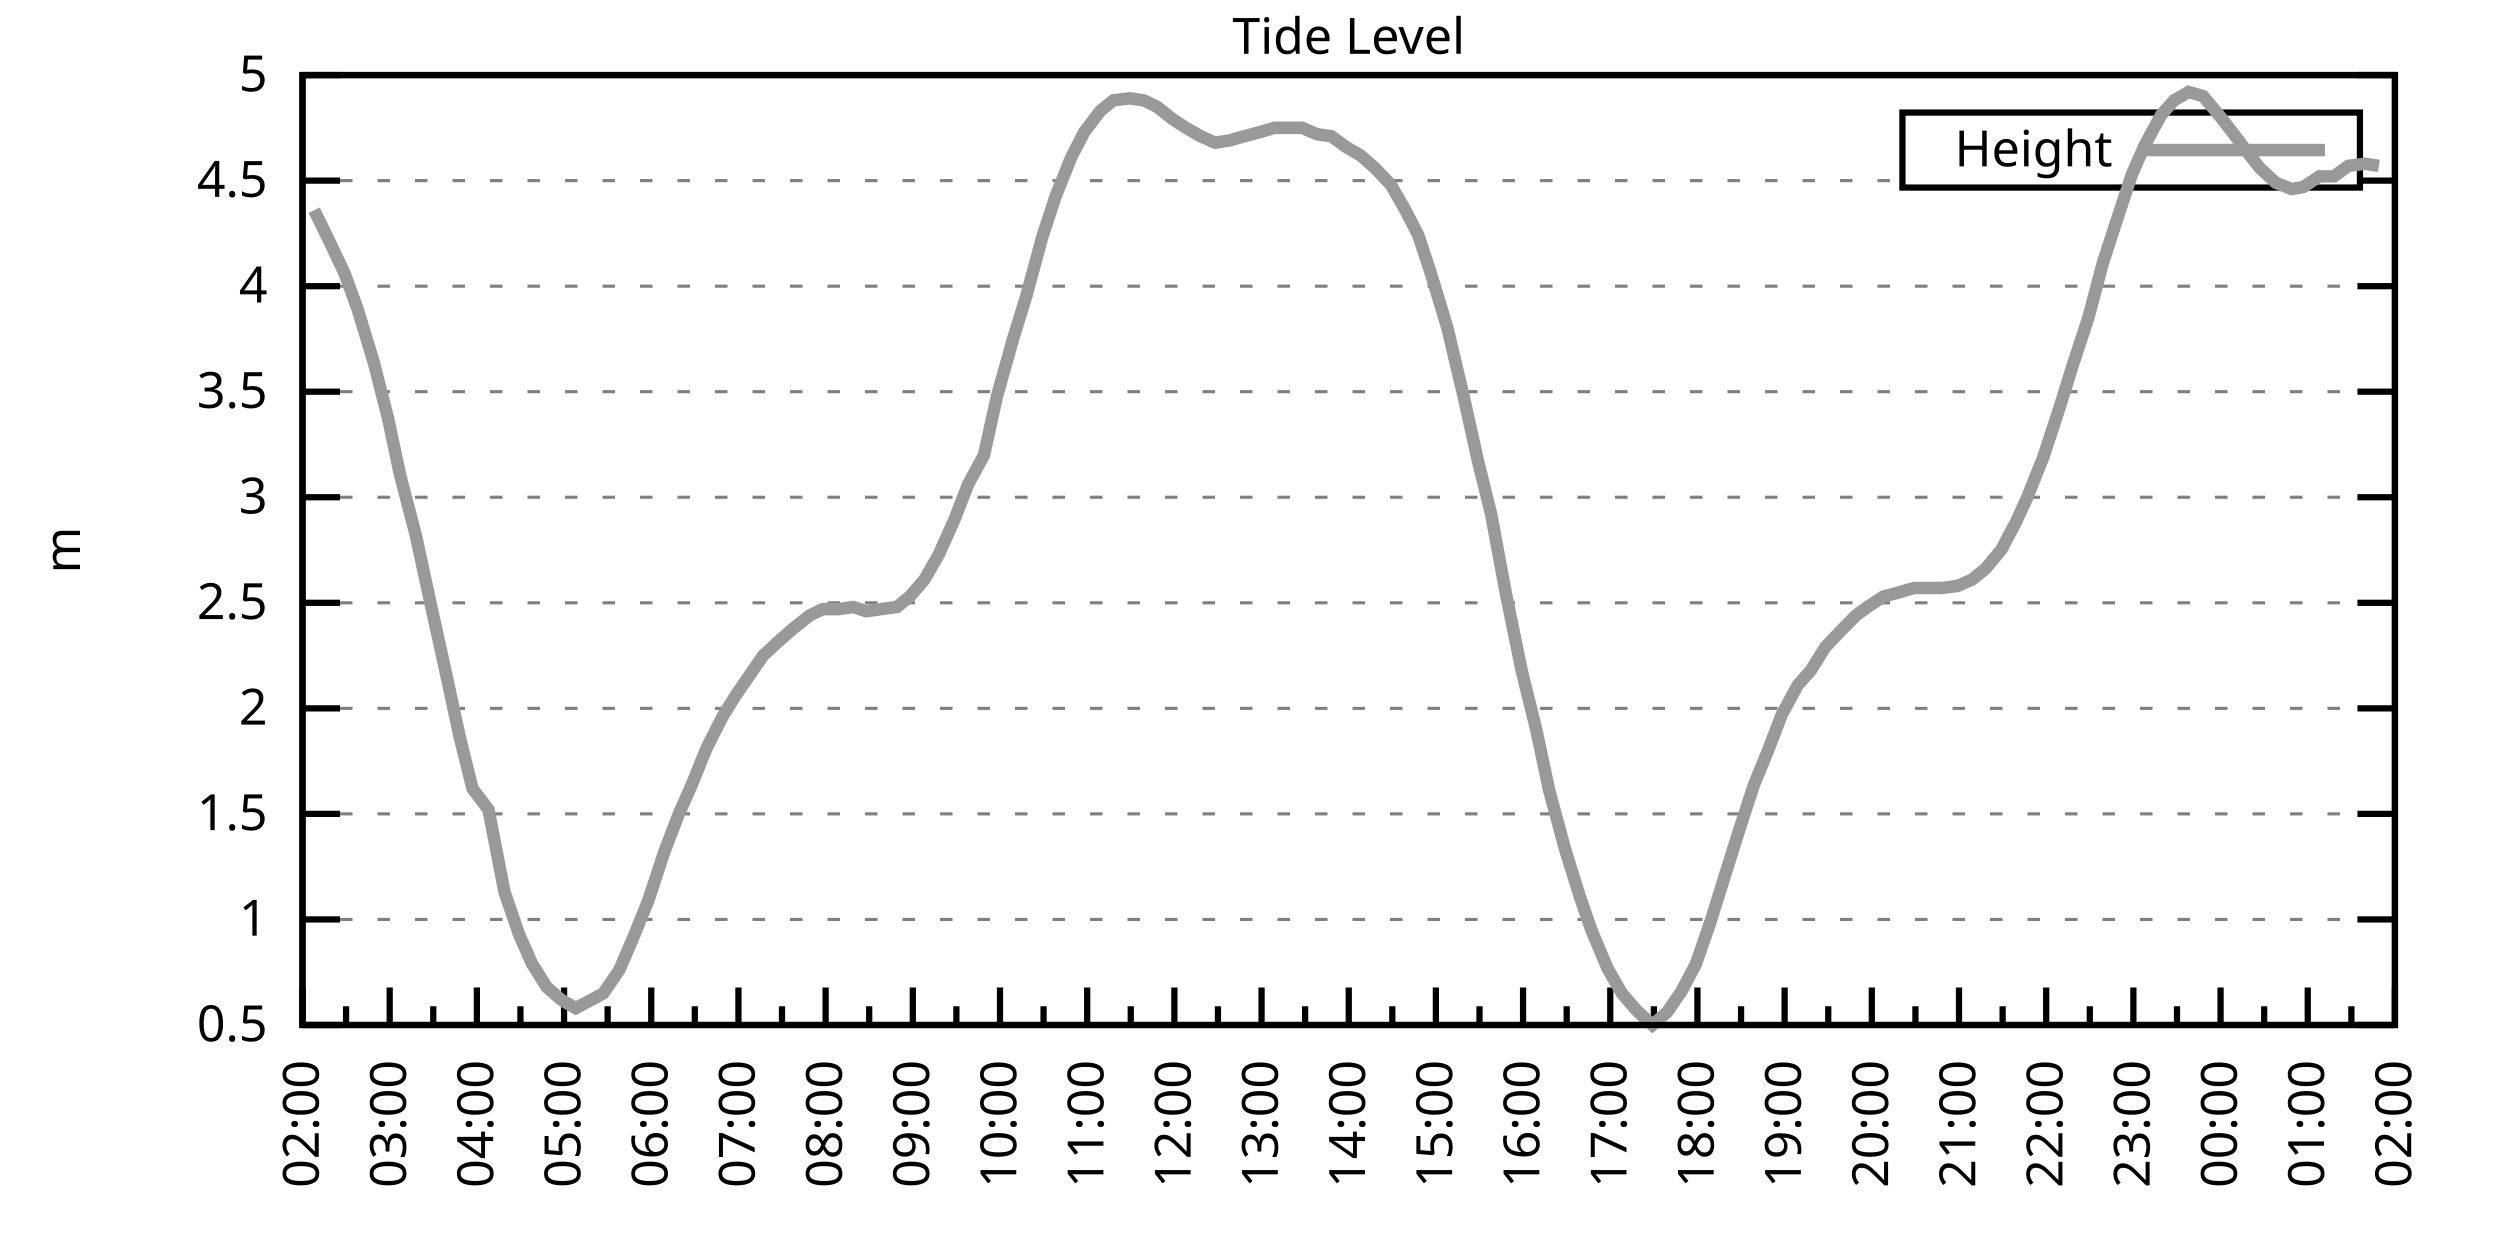
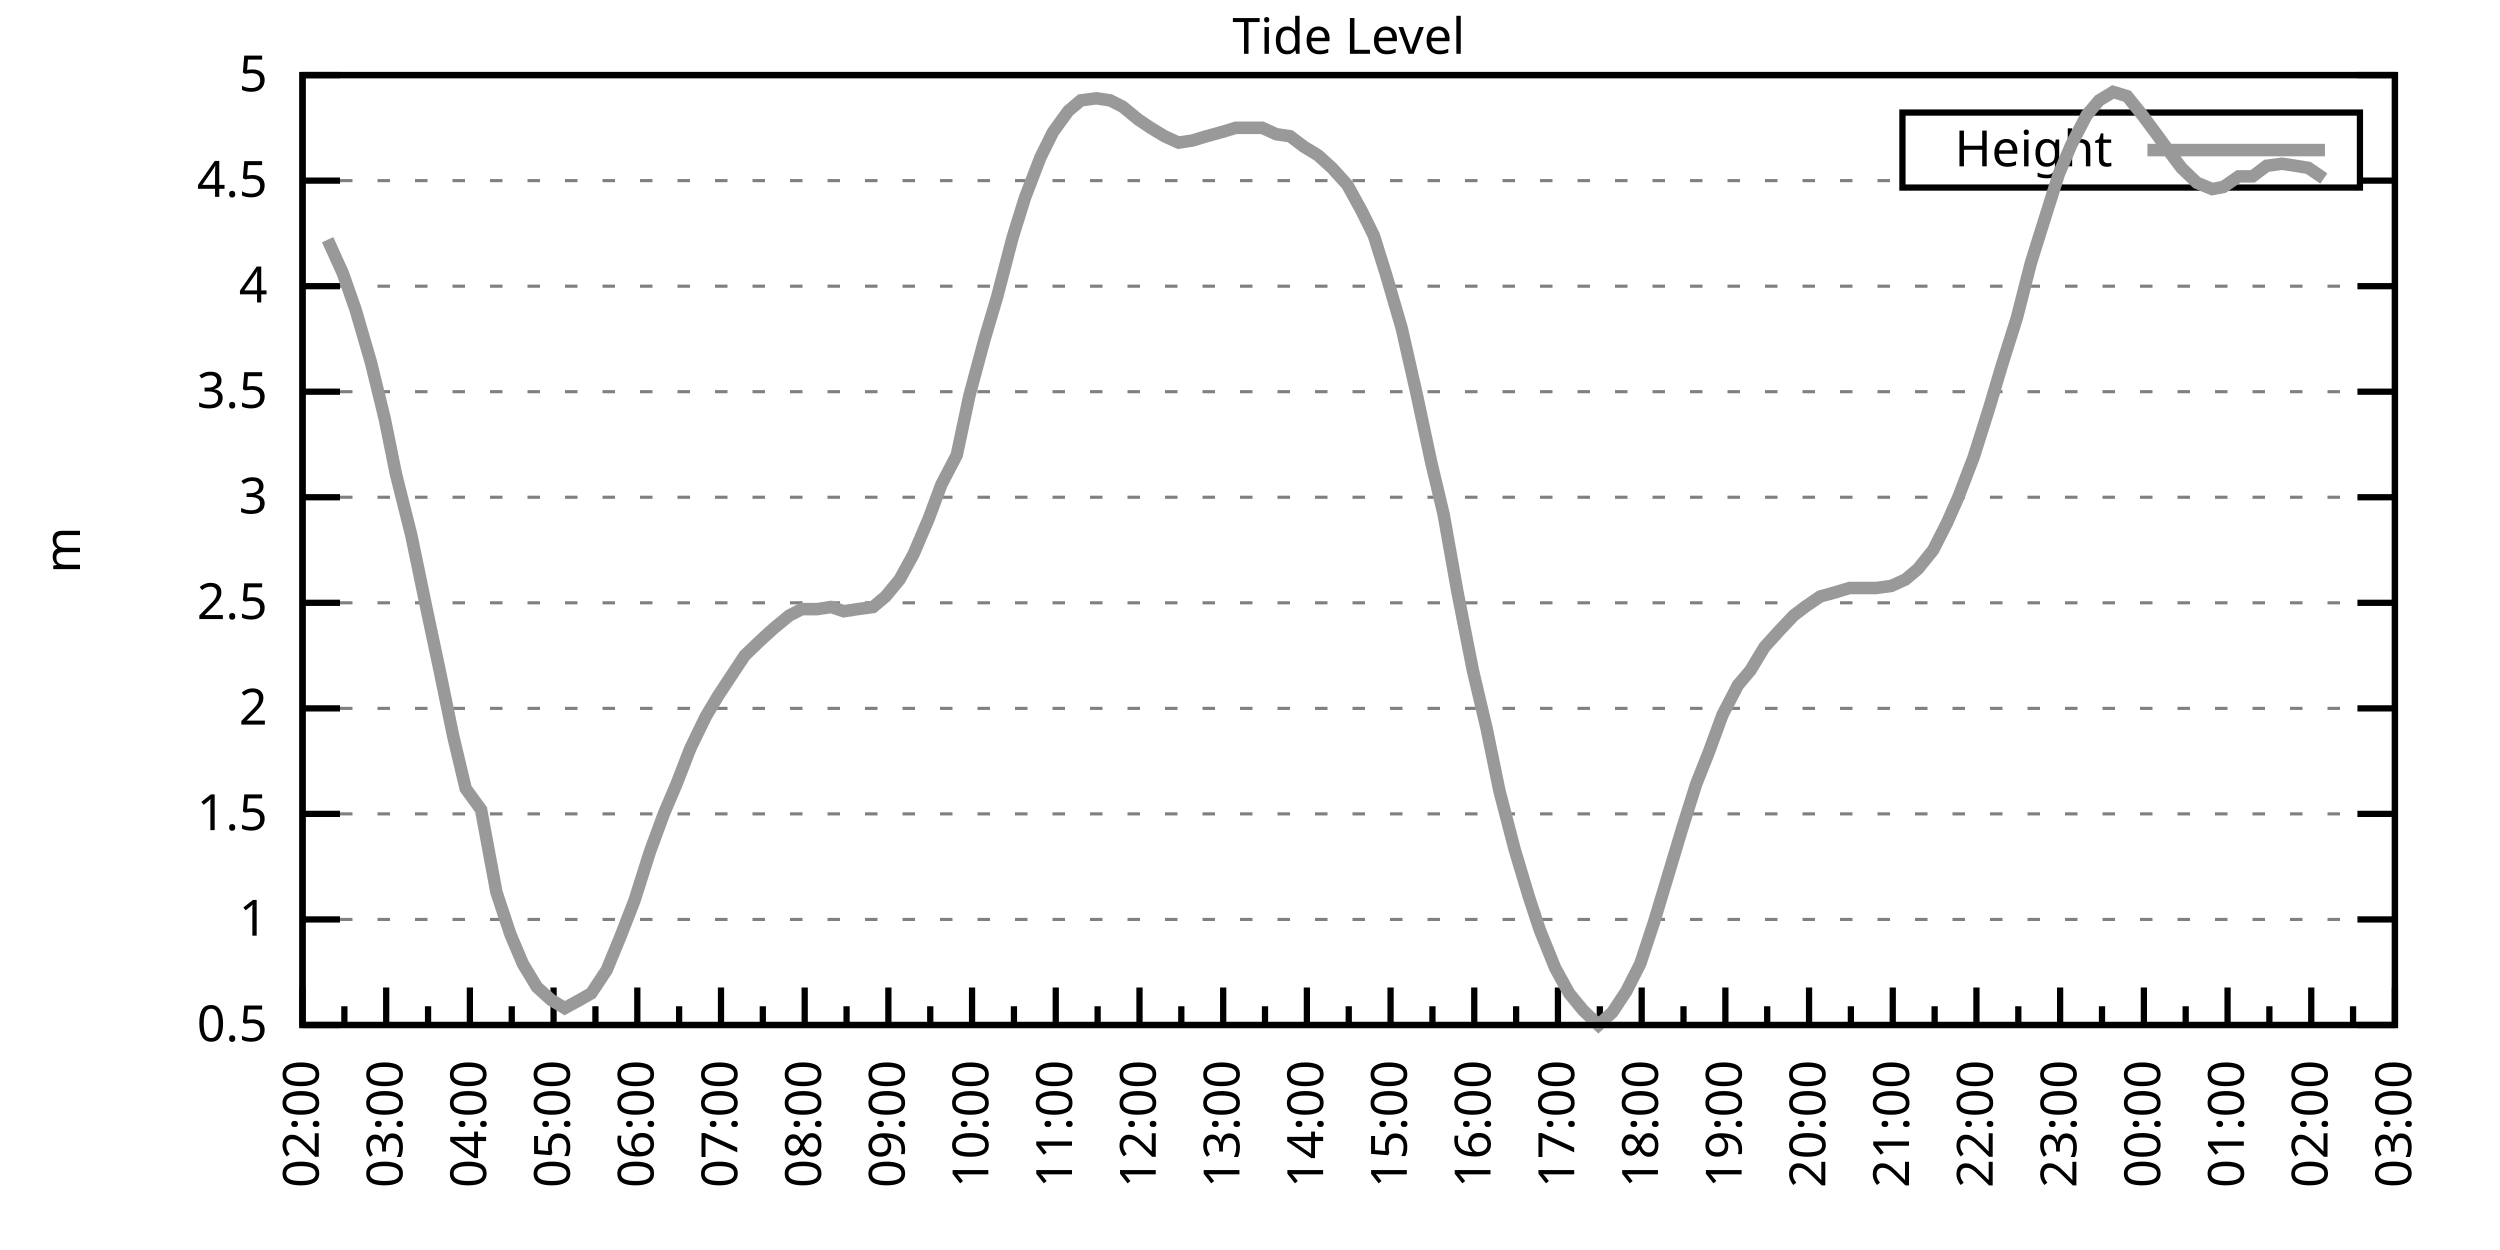
<svg xmlns="http://www.w3.org/2000/svg" xmlns:xlink="http://www.w3.org/1999/xlink" width="400" height="200" viewBox="0 0 400 200">
  <g id="gnuplot_canvas">
    <rect x="0" y="0" width="400" height="200" fill="none" />
    <defs>
      <circle id="gpDot" r="0.5" stroke-width="0.5" stroke="currentColor" />
      <path id="gpPt0" stroke-width="0.333" stroke="currentColor" d="M-1,0 h2 M0,-1 v2" />
      <path id="gpPt1" stroke-width="0.333" stroke="currentColor" d="M-1,-1 L1,1 M1,-1 L-1,1" />
      <path id="gpPt2" stroke-width="0.333" stroke="currentColor" d="M-1,0 L1,0 M0,-1 L0,1 M-1,-1 L1,1 M-1,1 L1,-1" />
      <rect id="gpPt3" stroke-width="0.333" stroke="currentColor" x="-1" y="-1" width="2" height="2" />
      <rect id="gpPt4" stroke-width="0.333" stroke="currentColor" fill="currentColor" x="-1" y="-1" width="2" height="2" />
      <circle id="gpPt5" stroke-width="0.333" stroke="currentColor" cx="0" cy="0" r="1" />
      <use xlink:href="#gpPt5" id="gpPt6" fill="currentColor" stroke="none" />
      <path id="gpPt7" stroke-width="0.333" stroke="currentColor" d="M0,-1.33 L-1.33,0.67 L1.33,0.67 z" />
      <use xlink:href="#gpPt7" id="gpPt8" fill="currentColor" stroke="none" />
      <use xlink:href="#gpPt7" id="gpPt9" stroke="currentColor" transform="rotate(180)" />
      <use xlink:href="#gpPt9" id="gpPt10" fill="currentColor" stroke="none" />
      <use xlink:href="#gpPt3" id="gpPt11" stroke="currentColor" transform="rotate(45)" />
      <use xlink:href="#gpPt11" id="gpPt12" fill="currentColor" stroke="none" />
      <path id="gpPt13" stroke-width="0.333" stroke="currentColor" d="M0,1.330 L1.265,0.411 L0.782,-1.067 L-0.782,-1.076 L-1.265,0.411 z" />
      <use xlink:href="#gpPt13" id="gpPt14" fill="currentColor" stroke="none" />
      <filter id="textbox" filterUnits="objectBoundingBox" x="0" y="0" height="1" width="1">
        <feFlood flood-color="white" flood-opacity="1" result="bgnd" />
        <feComposite in="SourceGraphic" in2="bgnd" operator="atop" />
      </filter>
      <filter id="greybox" filterUnits="objectBoundingBox" x="0" y="0" height="1" width="1">
        <feFlood flood-color="lightgrey" flood-opacity="1" result="grey" />
        <feComposite in="SourceGraphic" in2="grey" operator="atop" />
      </filter>
    </defs>
    <g fill="none" color="white" stroke="currentColor" stroke-width="1.00" stroke-linecap="butt" stroke-linejoin="miter">
</g>
    <g fill="none" color="black" stroke="currentColor" stroke-width="1.00" stroke-linecap="butt" stroke-linejoin="miter">
      <g stroke="none" shape-rendering="crispEdges">
        <polygon fill="rgb(255, 255, 255)" points="48.40,164.00 383.18,164.00 383.18,12.02 48.40,12.02 " />
      </g>
    </g>
    <g fill="none" color="black" stroke="currentColor" stroke-width="1.00" stroke-linecap="butt" stroke-linejoin="miter">
</g>
    <g fill="none" color="black" stroke="black" stroke-width="0.50" stroke-linecap="butt" stroke-linejoin="miter">
</g>
    <g fill="none" color="gray" stroke="currentColor" stroke-width="0.50" stroke-linecap="butt" stroke-linejoin="miter">
      <path stroke="gray" stroke-dasharray="2,4" class="gridline" d="M48.40,164.00 L383.19,164.00  " />
    </g>
    <g fill="none" color="gray" stroke="gray" stroke-width="1.00" stroke-linecap="butt" stroke-linejoin="miter">
</g>
    <g fill="none" color="black" stroke="currentColor" stroke-width="1.00" stroke-linecap="butt" stroke-linejoin="miter">
      <path stroke="black" d="M48.40,164.00 L54.40,164.00 M383.19,164.00 L377.19,164.00  " />
      <g transform="translate(42.80,166.60)" stroke="none" fill="black" font-family="Sans" font-size="8.00" text-anchor="end">
        <text>
          <tspan font-family="Sans"> 0.5</tspan>
        </text>
      </g>
    </g>
    <g fill="none" color="black" stroke="currentColor" stroke-width="1.00" stroke-linecap="butt" stroke-linejoin="miter">
</g>
    <g fill="none" color="black" stroke="black" stroke-width="0.50" stroke-linecap="butt" stroke-linejoin="miter">
</g>
    <g fill="none" color="gray" stroke="currentColor" stroke-width="0.50" stroke-linecap="butt" stroke-linejoin="miter">
      <path stroke="gray" stroke-dasharray="2,4" class="gridline" d="M48.40,147.11 L383.19,147.11  " />
    </g>
    <g fill="none" color="gray" stroke="gray" stroke-width="1.00" stroke-linecap="butt" stroke-linejoin="miter">
</g>
    <g fill="none" color="black" stroke="currentColor" stroke-width="1.00" stroke-linecap="butt" stroke-linejoin="miter">
      <path stroke="black" d="M48.40,147.11 L54.40,147.11 M383.19,147.11 L377.19,147.11  " />
      <g transform="translate(42.80,149.71)" stroke="none" fill="black" font-family="Sans" font-size="8.00" text-anchor="end">
        <text>
          <tspan font-family="Sans"> 1</tspan>
        </text>
      </g>
    </g>
    <g fill="none" color="black" stroke="currentColor" stroke-width="1.00" stroke-linecap="butt" stroke-linejoin="miter">
</g>
    <g fill="none" color="black" stroke="black" stroke-width="0.50" stroke-linecap="butt" stroke-linejoin="miter">
</g>
    <g fill="none" color="gray" stroke="currentColor" stroke-width="0.50" stroke-linecap="butt" stroke-linejoin="miter">
      <path stroke="gray" stroke-dasharray="2,4" class="gridline" d="M48.40,130.22 L383.19,130.22  " />
    </g>
    <g fill="none" color="gray" stroke="gray" stroke-width="1.00" stroke-linecap="butt" stroke-linejoin="miter">
</g>
    <g fill="none" color="black" stroke="currentColor" stroke-width="1.00" stroke-linecap="butt" stroke-linejoin="miter">
      <path stroke="black" d="M48.40,130.22 L54.40,130.22 M383.19,130.22 L377.19,130.22  " />
      <g transform="translate(42.80,132.82)" stroke="none" fill="black" font-family="Sans" font-size="8.00" text-anchor="end">
        <text>
          <tspan font-family="Sans"> 1.5</tspan>
        </text>
      </g>
    </g>
    <g fill="none" color="black" stroke="currentColor" stroke-width="1.00" stroke-linecap="butt" stroke-linejoin="miter">
</g>
    <g fill="none" color="black" stroke="black" stroke-width="0.50" stroke-linecap="butt" stroke-linejoin="miter">
</g>
    <g fill="none" color="gray" stroke="currentColor" stroke-width="0.50" stroke-linecap="butt" stroke-linejoin="miter">
      <path stroke="gray" stroke-dasharray="2,4" class="gridline" d="M48.40,113.34 L383.19,113.34  " />
    </g>
    <g fill="none" color="gray" stroke="gray" stroke-width="1.00" stroke-linecap="butt" stroke-linejoin="miter">
</g>
    <g fill="none" color="black" stroke="currentColor" stroke-width="1.00" stroke-linecap="butt" stroke-linejoin="miter">
      <path stroke="black" d="M48.40,113.34 L54.40,113.34 M383.19,113.34 L377.19,113.34  " />
      <g transform="translate(42.80,115.94)" stroke="none" fill="black" font-family="Sans" font-size="8.00" text-anchor="end">
        <text>
          <tspan font-family="Sans"> 2</tspan>
        </text>
      </g>
    </g>
    <g fill="none" color="black" stroke="currentColor" stroke-width="1.00" stroke-linecap="butt" stroke-linejoin="miter">
</g>
    <g fill="none" color="black" stroke="black" stroke-width="0.50" stroke-linecap="butt" stroke-linejoin="miter">
</g>
    <g fill="none" color="gray" stroke="currentColor" stroke-width="0.50" stroke-linecap="butt" stroke-linejoin="miter">
      <path stroke="gray" stroke-dasharray="2,4" class="gridline" d="M48.40,96.45 L383.19,96.45  " />
    </g>
    <g fill="none" color="gray" stroke="gray" stroke-width="1.00" stroke-linecap="butt" stroke-linejoin="miter">
</g>
    <g fill="none" color="black" stroke="currentColor" stroke-width="1.00" stroke-linecap="butt" stroke-linejoin="miter">
      <path stroke="black" d="M48.40,96.45 L54.40,96.45 M383.19,96.45 L377.19,96.45  " />
      <g transform="translate(42.80,99.05)" stroke="none" fill="black" font-family="Sans" font-size="8.00" text-anchor="end">
        <text>
          <tspan font-family="Sans"> 2.5</tspan>
        </text>
      </g>
    </g>
    <g fill="none" color="black" stroke="currentColor" stroke-width="1.00" stroke-linecap="butt" stroke-linejoin="miter">
</g>
    <g fill="none" color="black" stroke="black" stroke-width="0.50" stroke-linecap="butt" stroke-linejoin="miter">
</g>
    <g fill="none" color="gray" stroke="currentColor" stroke-width="0.50" stroke-linecap="butt" stroke-linejoin="miter">
      <path stroke="gray" stroke-dasharray="2,4" class="gridline" d="M48.40,79.56 L383.19,79.56  " />
    </g>
    <g fill="none" color="gray" stroke="gray" stroke-width="1.00" stroke-linecap="butt" stroke-linejoin="miter">
</g>
    <g fill="none" color="black" stroke="currentColor" stroke-width="1.00" stroke-linecap="butt" stroke-linejoin="miter">
      <path stroke="black" d="M48.40,79.56 L54.40,79.56 M383.19,79.56 L377.19,79.56  " />
      <g transform="translate(42.80,82.16)" stroke="none" fill="black" font-family="Sans" font-size="8.00" text-anchor="end">
        <text>
          <tspan font-family="Sans"> 3</tspan>
        </text>
      </g>
    </g>
    <g fill="none" color="black" stroke="currentColor" stroke-width="1.00" stroke-linecap="butt" stroke-linejoin="miter">
</g>
    <g fill="none" color="black" stroke="black" stroke-width="0.50" stroke-linecap="butt" stroke-linejoin="miter">
</g>
    <g fill="none" color="gray" stroke="currentColor" stroke-width="0.50" stroke-linecap="butt" stroke-linejoin="miter">
      <path stroke="gray" stroke-dasharray="2,4" class="gridline" d="M48.40,62.67 L383.19,62.67  " />
    </g>
    <g fill="none" color="gray" stroke="gray" stroke-width="1.00" stroke-linecap="butt" stroke-linejoin="miter">
</g>
    <g fill="none" color="black" stroke="currentColor" stroke-width="1.00" stroke-linecap="butt" stroke-linejoin="miter">
      <path stroke="black" d="M48.40,62.67 L54.40,62.67 M383.19,62.67 L377.19,62.67  " />
      <g transform="translate(42.80,65.27)" stroke="none" fill="black" font-family="Sans" font-size="8.00" text-anchor="end">
        <text>
          <tspan font-family="Sans"> 3.5</tspan>
        </text>
      </g>
    </g>
    <g fill="none" color="black" stroke="currentColor" stroke-width="1.00" stroke-linecap="butt" stroke-linejoin="miter">
</g>
    <g fill="none" color="black" stroke="black" stroke-width="0.50" stroke-linecap="butt" stroke-linejoin="miter">
</g>
    <g fill="none" color="gray" stroke="currentColor" stroke-width="0.50" stroke-linecap="butt" stroke-linejoin="miter">
      <path stroke="gray" stroke-dasharray="2,4" class="gridline" d="M48.40,45.79 L383.19,45.79  " />
    </g>
    <g fill="none" color="gray" stroke="gray" stroke-width="1.00" stroke-linecap="butt" stroke-linejoin="miter">
</g>
    <g fill="none" color="black" stroke="currentColor" stroke-width="1.00" stroke-linecap="butt" stroke-linejoin="miter">
      <path stroke="black" d="M48.40,45.79 L54.40,45.79 M383.19,45.79 L377.19,45.79  " />
      <g transform="translate(42.80,48.39)" stroke="none" fill="black" font-family="Sans" font-size="8.00" text-anchor="end">
        <text>
          <tspan font-family="Sans"> 4</tspan>
        </text>
      </g>
    </g>
    <g fill="none" color="black" stroke="currentColor" stroke-width="1.00" stroke-linecap="butt" stroke-linejoin="miter">
</g>
    <g fill="none" color="black" stroke="black" stroke-width="0.50" stroke-linecap="butt" stroke-linejoin="miter">
</g>
    <g fill="none" color="gray" stroke="currentColor" stroke-width="0.50" stroke-linecap="butt" stroke-linejoin="miter">
      <path stroke="gray" stroke-dasharray="2,4" class="gridline" d="M48.40,28.90 L304.39,28.90 M377.59,28.90 L383.19,28.90  " />
    </g>
    <g fill="none" color="gray" stroke="gray" stroke-width="1.00" stroke-linecap="butt" stroke-linejoin="miter">
</g>
    <g fill="none" color="black" stroke="currentColor" stroke-width="1.00" stroke-linecap="butt" stroke-linejoin="miter">
      <path stroke="black" d="M48.40,28.90 L54.40,28.90 M383.19,28.90 L377.19,28.90  " />
      <g transform="translate(42.80,31.50)" stroke="none" fill="black" font-family="Sans" font-size="8.00" text-anchor="end">
        <text>
          <tspan font-family="Sans"> 4.5</tspan>
        </text>
      </g>
    </g>
    <g fill="none" color="black" stroke="currentColor" stroke-width="1.00" stroke-linecap="butt" stroke-linejoin="miter">
</g>
    <g fill="none" color="black" stroke="black" stroke-width="0.50" stroke-linecap="butt" stroke-linejoin="miter">
</g>
    <g fill="none" color="gray" stroke="currentColor" stroke-width="0.50" stroke-linecap="butt" stroke-linejoin="miter">
      <path stroke="gray" stroke-dasharray="2,4" class="gridline" d="M48.40,12.01 L383.19,12.01  " />
    </g>
    <g fill="none" color="gray" stroke="gray" stroke-width="1.00" stroke-linecap="butt" stroke-linejoin="miter">
</g>
    <g fill="none" color="black" stroke="currentColor" stroke-width="1.00" stroke-linecap="butt" stroke-linejoin="miter">
      <path stroke="black" d="M48.40,12.01 L54.40,12.01 M383.19,12.01 L377.19,12.01  " />
      <g transform="translate(42.80,14.61)" stroke="none" fill="black" font-family="Sans" font-size="8.00" text-anchor="end">
        <text>
          <tspan font-family="Sans"> 5</tspan>
        </text>
      </g>
    </g>
    <g fill="none" color="black" stroke="currentColor" stroke-width="1.00" stroke-linecap="butt" stroke-linejoin="miter">
      <path stroke="black" d="M48.40,164.00 L48.40,158.00  " />
      <g transform="translate(51.00,169.60) rotate(270)" stroke="none" fill="black" font-family="Sans" font-size="8.00" text-anchor="end">
        <text>
          <tspan font-family="Sans">02:00</tspan>
        </text>
      </g>
    </g>
    <g fill="none" color="black" stroke="currentColor" stroke-width="1.00" stroke-linecap="butt" stroke-linejoin="miter">
-       <path stroke="black" d="M55.37,164.00 L55.37,161.00 M62.35,164.00 L62.35,158.00  " />
-       <g transform="translate(64.95,169.60) rotate(270)" stroke="none" fill="black" font-family="Sans" font-size="8.00" text-anchor="end">
+       <path stroke="black" d="M55.10,164.00 L55.10,161.00 M61.79,164.00 L61.79,158.00  " />
+       <g transform="translate(64.39,169.60) rotate(270)" stroke="none" fill="black" font-family="Sans" font-size="8.00" text-anchor="end">
        <text>
          <tspan font-family="Sans">03:00</tspan>
        </text>
      </g>
    </g>
    <g fill="none" color="black" stroke="currentColor" stroke-width="1.00" stroke-linecap="butt" stroke-linejoin="miter">
-       <path stroke="black" d="M69.32,164.00 L69.32,161.00 M76.30,164.00 L76.30,158.00  " />
-       <g transform="translate(78.90,169.60) rotate(270)" stroke="none" fill="black" font-family="Sans" font-size="8.00" text-anchor="end">
+       <path stroke="black" d="M68.49,164.00 L68.49,161.00 M75.18,164.00 L75.18,158.00  " />
+       <g transform="translate(77.78,169.60) rotate(270)" stroke="none" fill="black" font-family="Sans" font-size="8.00" text-anchor="end">
        <text>
          <tspan font-family="Sans">04:00</tspan>
        </text>
      </g>
    </g>
    <g fill="none" color="black" stroke="currentColor" stroke-width="1.00" stroke-linecap="butt" stroke-linejoin="miter">
-       <path stroke="black" d="M83.27,164.00 L83.27,161.00 M90.25,164.00 L90.25,158.00  " />
-       <g transform="translate(92.85,169.60) rotate(270)" stroke="none" fill="black" font-family="Sans" font-size="8.00" text-anchor="end">
+       <path stroke="black" d="M81.88,164.00 L81.88,161.00 M88.57,164.00 L88.57,158.00  " />
+       <g transform="translate(91.17,169.60) rotate(270)" stroke="none" fill="black" font-family="Sans" font-size="8.00" text-anchor="end">
        <text>
          <tspan font-family="Sans">05:00</tspan>
        </text>
      </g>
    </g>
    <g fill="none" color="black" stroke="currentColor" stroke-width="1.00" stroke-linecap="butt" stroke-linejoin="miter">
-       <path stroke="black" d="M97.22,164.00 L97.22,161.00 M104.20,164.00 L104.20,158.00  " />
-       <g transform="translate(106.80,169.60) rotate(270)" stroke="none" fill="black" font-family="Sans" font-size="8.00" text-anchor="end">
+       <path stroke="black" d="M95.27,164.00 L95.27,161.00 M101.97,164.00 L101.97,158.00  " />
+       <g transform="translate(104.57,169.60) rotate(270)" stroke="none" fill="black" font-family="Sans" font-size="8.00" text-anchor="end">
        <text>
          <tspan font-family="Sans">06:00</tspan>
        </text>
      </g>
    </g>
    <g fill="none" color="black" stroke="currentColor" stroke-width="1.00" stroke-linecap="butt" stroke-linejoin="miter">
-       <path stroke="black" d="M111.17,164.00 L111.17,161.00 M118.15,164.00 L118.15,158.00  " />
-       <g transform="translate(120.75,169.60) rotate(270)" stroke="none" fill="black" font-family="Sans" font-size="8.00" text-anchor="end">
+       <path stroke="black" d="M108.66,164.00 L108.66,161.00 M115.36,164.00 L115.36,158.00  " />
+       <g transform="translate(117.96,169.60) rotate(270)" stroke="none" fill="black" font-family="Sans" font-size="8.00" text-anchor="end">
        <text>
          <tspan font-family="Sans">07:00</tspan>
        </text>
      </g>
    </g>
    <g fill="none" color="black" stroke="currentColor" stroke-width="1.00" stroke-linecap="butt" stroke-linejoin="miter">
-       <path stroke="black" d="M125.12,164.00 L125.12,161.00 M132.10,164.00 L132.10,158.00  " />
-       <g transform="translate(134.70,169.60) rotate(270)" stroke="none" fill="black" font-family="Sans" font-size="8.00" text-anchor="end">
+       <path stroke="black" d="M122.05,164.00 L122.05,161.00 M128.75,164.00 L128.75,158.00  " />
+       <g transform="translate(131.35,169.60) rotate(270)" stroke="none" fill="black" font-family="Sans" font-size="8.00" text-anchor="end">
        <text>
          <tspan font-family="Sans">08:00</tspan>
        </text>
      </g>
    </g>
    <g fill="none" color="black" stroke="currentColor" stroke-width="1.00" stroke-linecap="butt" stroke-linejoin="miter">
-       <path stroke="black" d="M139.07,164.00 L139.07,161.00 M146.05,164.00 L146.05,158.00  " />
-       <g transform="translate(148.65,169.60) rotate(270)" stroke="none" fill="black" font-family="Sans" font-size="8.00" text-anchor="end">
+       <path stroke="black" d="M135.45,164.00 L135.45,161.00 M142.14,164.00 L142.14,158.00  " />
+       <g transform="translate(144.74,169.60) rotate(270)" stroke="none" fill="black" font-family="Sans" font-size="8.00" text-anchor="end">
        <text>
          <tspan font-family="Sans">09:00</tspan>
        </text>
      </g>
    </g>
    <g fill="none" color="black" stroke="currentColor" stroke-width="1.00" stroke-linecap="butt" stroke-linejoin="miter">
-       <path stroke="black" d="M153.02,164.00 L153.02,161.00 M160.00,164.00 L160.00,158.00  " />
-       <g transform="translate(162.60,169.60) rotate(270)" stroke="none" fill="black" font-family="Sans" font-size="8.00" text-anchor="end">
+       <path stroke="black" d="M148.84,164.00 L148.84,161.00 M155.53,164.00 L155.53,158.00  " />
+       <g transform="translate(158.13,169.60) rotate(270)" stroke="none" fill="black" font-family="Sans" font-size="8.00" text-anchor="end">
        <text>
          <tspan font-family="Sans">10:00</tspan>
        </text>
      </g>
    </g>
    <g fill="none" color="black" stroke="currentColor" stroke-width="1.00" stroke-linecap="butt" stroke-linejoin="miter">
-       <path stroke="black" d="M166.97,164.00 L166.97,161.00 M173.95,164.00 L173.95,158.00  " />
-       <g transform="translate(176.55,169.60) rotate(270)" stroke="none" fill="black" font-family="Sans" font-size="8.00" text-anchor="end">
+       <path stroke="black" d="M162.23,164.00 L162.23,161.00 M168.92,164.00 L168.92,158.00  " />
+       <g transform="translate(171.52,169.60) rotate(270)" stroke="none" fill="black" font-family="Sans" font-size="8.00" text-anchor="end">
        <text>
          <tspan font-family="Sans">11:00</tspan>
        </text>
      </g>
    </g>
    <g fill="none" color="black" stroke="currentColor" stroke-width="1.00" stroke-linecap="butt" stroke-linejoin="miter">
-       <path stroke="black" d="M180.92,164.00 L180.92,161.00 M187.90,164.00 L187.90,158.00  " />
-       <g transform="translate(190.50,169.60) rotate(270)" stroke="none" fill="black" font-family="Sans" font-size="8.00" text-anchor="end">
+       <path stroke="black" d="M175.62,164.00 L175.62,161.00 M182.32,164.00 L182.32,158.00  " />
+       <g transform="translate(184.92,169.60) rotate(270)" stroke="none" fill="black" font-family="Sans" font-size="8.00" text-anchor="end">
        <text>
          <tspan font-family="Sans">12:00</tspan>
        </text>
      </g>
    </g>
    <g fill="none" color="black" stroke="currentColor" stroke-width="1.00" stroke-linecap="butt" stroke-linejoin="miter">
-       <path stroke="black" d="M194.87,164.00 L194.87,161.00 M201.85,164.00 L201.85,158.00  " />
-       <g transform="translate(204.45,169.60) rotate(270)" stroke="none" fill="black" font-family="Sans" font-size="8.00" text-anchor="end">
+       <path stroke="black" d="M189.01,164.00 L189.01,161.00 M195.71,164.00 L195.71,158.00  " />
+       <g transform="translate(198.31,169.60) rotate(270)" stroke="none" fill="black" font-family="Sans" font-size="8.00" text-anchor="end">
        <text>
          <tspan font-family="Sans">13:00</tspan>
        </text>
      </g>
    </g>
    <g fill="none" color="black" stroke="currentColor" stroke-width="1.00" stroke-linecap="butt" stroke-linejoin="miter">
-       <path stroke="black" d="M208.82,164.00 L208.82,161.00 M215.80,164.00 L215.80,158.00  " />
-       <g transform="translate(218.40,169.60) rotate(270)" stroke="none" fill="black" font-family="Sans" font-size="8.00" text-anchor="end">
+       <path stroke="black" d="M202.40,164.00 L202.40,161.00 M209.10,164.00 L209.10,158.00  " />
+       <g transform="translate(211.70,169.60) rotate(270)" stroke="none" fill="black" font-family="Sans" font-size="8.00" text-anchor="end">
        <text>
          <tspan font-family="Sans">14:00</tspan>
        </text>
      </g>
    </g>
    <g fill="none" color="black" stroke="currentColor" stroke-width="1.00" stroke-linecap="butt" stroke-linejoin="miter">
-       <path stroke="black" d="M222.77,164.00 L222.77,161.00 M229.74,164.00 L229.74,158.00  " />
-       <g transform="translate(232.34,169.60) rotate(270)" stroke="none" fill="black" font-family="Sans" font-size="8.00" text-anchor="end">
+       <path stroke="black" d="M215.80,164.00 L215.80,161.00 M222.49,164.00 L222.49,158.00  " />
+       <g transform="translate(225.09,169.60) rotate(270)" stroke="none" fill="black" font-family="Sans" font-size="8.00" text-anchor="end">
        <text>
          <tspan font-family="Sans">15:00</tspan>
        </text>
      </g>
    </g>
    <g fill="none" color="black" stroke="currentColor" stroke-width="1.00" stroke-linecap="butt" stroke-linejoin="miter">
-       <path stroke="black" d="M236.72,164.00 L236.72,161.00 M243.69,164.00 L243.69,158.00  " />
-       <g transform="translate(246.29,169.60) rotate(270)" stroke="none" fill="black" font-family="Sans" font-size="8.00" text-anchor="end">
+       <path stroke="black" d="M229.19,164.00 L229.19,161.00 M235.88,164.00 L235.88,158.00  " />
+       <g transform="translate(238.48,169.60) rotate(270)" stroke="none" fill="black" font-family="Sans" font-size="8.00" text-anchor="end">
        <text>
          <tspan font-family="Sans">16:00</tspan>
        </text>
      </g>
    </g>
    <g fill="none" color="black" stroke="currentColor" stroke-width="1.00" stroke-linecap="butt" stroke-linejoin="miter">
-       <path stroke="black" d="M250.67,164.00 L250.67,161.00 M257.64,164.00 L257.64,158.00  " />
-       <g transform="translate(260.24,169.60) rotate(270)" stroke="none" fill="black" font-family="Sans" font-size="8.00" text-anchor="end">
+       <path stroke="black" d="M242.58,164.00 L242.58,161.00 M249.27,164.00 L249.27,158.00  " />
+       <g transform="translate(251.87,169.60) rotate(270)" stroke="none" fill="black" font-family="Sans" font-size="8.00" text-anchor="end">
        <text>
          <tspan font-family="Sans">17:00</tspan>
        </text>
      </g>
    </g>
    <g fill="none" color="black" stroke="currentColor" stroke-width="1.00" stroke-linecap="butt" stroke-linejoin="miter">
-       <path stroke="black" d="M264.62,164.00 L264.62,161.00 M271.59,164.00 L271.59,158.00  " />
-       <g transform="translate(274.19,169.60) rotate(270)" stroke="none" fill="black" font-family="Sans" font-size="8.00" text-anchor="end">
+       <path stroke="black" d="M255.97,164.00 L255.97,161.00 M262.67,164.00 L262.67,158.00  " />
+       <g transform="translate(265.27,169.60) rotate(270)" stroke="none" fill="black" font-family="Sans" font-size="8.00" text-anchor="end">
        <text>
          <tspan font-family="Sans">18:00</tspan>
        </text>
      </g>
    </g>
    <g fill="none" color="black" stroke="currentColor" stroke-width="1.00" stroke-linecap="butt" stroke-linejoin="miter">
-       <path stroke="black" d="M278.57,164.00 L278.57,161.00 M285.54,164.00 L285.54,158.00  " />
-       <g transform="translate(288.14,169.60) rotate(270)" stroke="none" fill="black" font-family="Sans" font-size="8.00" text-anchor="end">
+       <path stroke="black" d="M269.36,164.00 L269.36,161.00 M276.06,164.00 L276.06,158.00  " />
+       <g transform="translate(278.66,169.60) rotate(270)" stroke="none" fill="black" font-family="Sans" font-size="8.00" text-anchor="end">
        <text>
          <tspan font-family="Sans">19:00</tspan>
        </text>
      </g>
    </g>
    <g fill="none" color="black" stroke="currentColor" stroke-width="1.00" stroke-linecap="butt" stroke-linejoin="miter">
-       <path stroke="black" d="M292.52,164.00 L292.52,161.00 M299.49,164.00 L299.49,158.00  " />
-       <g transform="translate(302.09,169.60) rotate(270)" stroke="none" fill="black" font-family="Sans" font-size="8.00" text-anchor="end">
+       <path stroke="black" d="M282.75,164.00 L282.75,161.00 M289.45,164.00 L289.45,158.00  " />
+       <g transform="translate(292.05,169.60) rotate(270)" stroke="none" fill="black" font-family="Sans" font-size="8.00" text-anchor="end">
        <text>
          <tspan font-family="Sans">20:00</tspan>
        </text>
      </g>
    </g>
    <g fill="none" color="black" stroke="currentColor" stroke-width="1.00" stroke-linecap="butt" stroke-linejoin="miter">
-       <path stroke="black" d="M306.47,164.00 L306.47,161.00 M313.44,164.00 L313.44,158.00  " />
-       <g transform="translate(316.04,169.60) rotate(270)" stroke="none" fill="black" font-family="Sans" font-size="8.00" text-anchor="end">
+       <path stroke="black" d="M296.14,164.00 L296.14,161.00 M302.84,164.00 L302.84,158.00  " />
+       <g transform="translate(305.44,169.60) rotate(270)" stroke="none" fill="black" font-family="Sans" font-size="8.00" text-anchor="end">
        <text>
          <tspan font-family="Sans">21:00</tspan>
        </text>
      </g>
    </g>
    <g fill="none" color="black" stroke="currentColor" stroke-width="1.00" stroke-linecap="butt" stroke-linejoin="miter">
-       <path stroke="black" d="M320.42,164.00 L320.42,161.00 M327.39,164.00 L327.39,158.00  " />
-       <g transform="translate(329.99,169.60) rotate(270)" stroke="none" fill="black" font-family="Sans" font-size="8.00" text-anchor="end">
+       <path stroke="black" d="M309.54,164.00 L309.54,161.00 M316.23,164.00 L316.23,158.00  " />
+       <g transform="translate(318.83,169.60) rotate(270)" stroke="none" fill="black" font-family="Sans" font-size="8.00" text-anchor="end">
        <text>
          <tspan font-family="Sans">22:00</tspan>
        </text>
      </g>
    </g>
    <g fill="none" color="black" stroke="currentColor" stroke-width="1.00" stroke-linecap="butt" stroke-linejoin="miter">
-       <path stroke="black" d="M334.37,164.00 L334.37,161.00 M341.34,164.00 L341.34,158.00  " />
-       <g transform="translate(343.94,169.60) rotate(270)" stroke="none" fill="black" font-family="Sans" font-size="8.00" text-anchor="end">
+       <path stroke="black" d="M322.93,164.00 L322.93,161.00 M329.62,164.00 L329.62,158.00  " />
+       <g transform="translate(332.22,169.60) rotate(270)" stroke="none" fill="black" font-family="Sans" font-size="8.00" text-anchor="end">
        <text>
          <tspan font-family="Sans">23:00</tspan>
        </text>
      </g>
    </g>
    <g fill="none" color="black" stroke="currentColor" stroke-width="1.00" stroke-linecap="butt" stroke-linejoin="miter">
-       <path stroke="black" d="M348.32,164.00 L348.32,161.00 M355.29,164.00 L355.29,158.00  " />
-       <g transform="translate(357.89,169.60) rotate(270)" stroke="none" fill="black" font-family="Sans" font-size="8.00" text-anchor="end">
+       <path stroke="black" d="M336.32,164.00 L336.32,161.00 M343.02,164.00 L343.02,158.00  " />
+       <g transform="translate(345.62,169.60) rotate(270)" stroke="none" fill="black" font-family="Sans" font-size="8.00" text-anchor="end">
        <text>
          <tspan font-family="Sans">00:00</tspan>
        </text>
      </g>
    </g>
    <g fill="none" color="black" stroke="currentColor" stroke-width="1.00" stroke-linecap="butt" stroke-linejoin="miter">
-       <path stroke="black" d="M362.27,164.00 L362.27,161.00 M369.24,164.00 L369.24,158.00  " />
-       <g transform="translate(371.84,169.60) rotate(270)" stroke="none" fill="black" font-family="Sans" font-size="8.00" text-anchor="end">
+       <path stroke="black" d="M349.71,164.00 L349.71,161.00 M356.41,164.00 L356.41,158.00  " />
+       <g transform="translate(359.01,169.60) rotate(270)" stroke="none" fill="black" font-family="Sans" font-size="8.00" text-anchor="end">
        <text>
          <tspan font-family="Sans">01:00</tspan>
        </text>
      </g>
    </g>
    <g fill="none" color="black" stroke="currentColor" stroke-width="1.00" stroke-linecap="butt" stroke-linejoin="miter">
-       <path stroke="black" d="M376.22,164.00 L376.22,161.00 M383.19,164.00 L383.19,158.00  " />
+       <path stroke="black" d="M363.10,164.00 L363.10,161.00 M369.80,164.00 L369.80,158.00  " />
+       <g transform="translate(372.40,169.60) rotate(270)" stroke="none" fill="black" font-family="Sans" font-size="8.00" text-anchor="end">
+         <text>
+           <tspan font-family="Sans">02:00</tspan>
+         </text>
+       </g>
+     </g>
+     <g fill="none" color="black" stroke="currentColor" stroke-width="1.00" stroke-linecap="butt" stroke-linejoin="miter">
+       <path stroke="black" d="M376.49,164.00 L376.49,161.00 M383.19,164.00 L383.19,158.00  " />
      <g transform="translate(385.79,169.60) rotate(270)" stroke="none" fill="black" font-family="Sans" font-size="8.00" text-anchor="end">
        <text>
-           <tspan font-family="Sans">02:00</tspan>
+           <tspan font-family="Sans">03:00</tspan>
        </text>
      </g>
    </g>
    <g fill="none" color="black" stroke="currentColor" stroke-width="1.00" stroke-linecap="butt" stroke-linejoin="miter">
</g>
    <g fill="none" color="black" stroke="currentColor" stroke-width="1.00" stroke-linecap="butt" stroke-linejoin="miter">
      <path stroke="black" d="M48.40,12.01 L48.40,164.00 L383.19,164.00 L383.19,12.01 L48.40,12.01 Z  " />
    </g>
    <g fill="none" color="black" stroke="currentColor" stroke-width="1.00" stroke-linecap="butt" stroke-linejoin="miter">
      <g transform="translate(12.80,88.01) rotate(270)" stroke="none" fill="black" font-family="Sans" font-size="8.00" text-anchor="middle">
        <text>
          <tspan font-family="Sans">m</tspan>
        </text>
      </g>
    </g>
    <g fill="none" color="black" stroke="currentColor" stroke-width="1.00" stroke-linecap="butt" stroke-linejoin="miter">
</g>
    <g fill="none" color="black" stroke="currentColor" stroke-width="1.00" stroke-linecap="butt" stroke-linejoin="miter">
      <path stroke="black" d="M304.39,30.01 L304.39,18.01 L377.59,18.01 L377.59,30.01 L304.39,30.01 Z  " />
    </g>
    <g id="Tide_level_plot_1">
      <g fill="none" color="white" stroke="black" stroke-width="2.00" stroke-linecap="butt" stroke-linejoin="miter">
</g>
      <g fill="none" color="black" stroke="currentColor" stroke-width="2.00" stroke-linecap="butt" stroke-linejoin="miter">
        <g transform="translate(337.99,26.61)" stroke="none" fill="black" font-family="Sans" font-size="8.00" text-anchor="end">
          <text>
            <tspan font-family="Sans">Height</tspan>
          </text>
        </g>
      </g>
      <g fill="none" color="black" stroke="currentColor" stroke-width="2.00" stroke-linecap="butt" stroke-linejoin="miter">
-         <path stroke="rgb(153, 153, 153)" d="M343.59,24.01 L371.99,24.01 M50.26,33.63 L52.58,38.35 L55.14,43.76 L57.23,49.50 L59.79,57.94 L62.12,67.06   L63.98,75.85 L66.53,85.64 L69.09,97.46 L71.18,106.92 L73.51,117.73 L75.60,126.17 L78.16,129.55 L80.72,142.72   L83.04,149.48 L85.13,154.21 L87.46,157.92 L89.78,159.95 L92.11,161.30 L94.67,159.95 L96.53,158.93 L99.08,155.22   L101.41,149.81 L103.73,144.07 L106.29,136.30 L108.62,130.22 L110.71,125.50 L113.03,119.75 L115.59,114.69 L117.68,111.31   L120.01,107.93 L122.10,104.89 L124.66,102.53 L126.98,100.50 L129.54,98.48 L131.63,97.46 L134.19,97.46 L136.51,97.12   L138.61,97.80 L140.93,97.46 L143.49,97.12 L145.58,95.44 L147.91,92.73 L150.23,88.68 L152.79,82.94 L154.88,77.53   L157.44,72.81 L159.53,63.35 L162.09,54.23 L164.18,47.47 L166.74,38.02 L168.83,31.60 L171.39,25.18 L173.48,21.13   L176.04,17.75 L178.13,16.06 L180.69,15.73 L183.01,16.06 L185.11,17.08 L187.66,19.10 L189.76,20.45 L192.08,21.80   L194.41,22.82 L196.73,22.48 L199.06,21.80 L201.61,21.13 L203.94,20.45 L206.03,20.45 L208.36,20.45 L210.68,21.47   L213.01,21.80 L215.33,23.49 L217.65,24.84 L219.98,26.87 L222.54,29.57 L224.86,33.63 L226.95,37.68 L229.05,44.10   L231.60,52.54 L234.16,63.35 L236.49,73.82 L238.58,82.26 L240.90,94.76 L243.46,107.26 L245.79,116.71 L247.88,126.51   L250.44,135.97 L252.76,143.40 L254.62,148.80 L257.18,154.88 L259.50,158.93 L261.83,161.64 L264.39,164.00 L266.71,161.97   L269.04,158.60 L271.36,154.21 L273.69,147.45 L276.01,140.02 L278.34,132.59 L280.66,125.50 L282.75,120.43 L285.08,114.35   L287.64,109.62 L289.73,107.26 L292.05,103.54 L294.61,100.84 L296.94,98.48 L298.80,97.12 L301.35,95.44 L303.91,94.76   L306.23,94.08 L308.09,94.08 L310.65,94.08 L313.21,93.75 L315.53,92.73 L317.63,91.04 L320.18,88.00 L322.51,83.61   L324.37,79.56 L326.93,73.14 L329.48,65.38 L331.58,58.62 L334.13,50.85 L336.46,42.07 L338.55,35.65 L341.11,27.88   L343.20,23.16 L345.76,18.43 L347.85,16.06 L350.18,14.71 L352.50,15.39 L355.06,18.43 L357.15,21.13 L359.71,24.51   L361.57,26.87 L364.13,29.24 L366.68,30.25 L368.54,29.91 L371.10,28.22 L373.43,28.22 L375.75,26.53 L378.31,26.20   L380.63,26.53  " />
+         <path stroke="rgb(153, 153, 153)" d="M343.59,24.01 L371.99,24.01 M52.42,38.35 L54.87,43.76 L56.88,49.50 L59.34,57.94 L61.57,67.06 L63.35,75.85   L65.81,85.64 L68.26,97.46 L70.27,106.92 L72.50,117.73 L74.51,126.17 L76.97,129.55 L79.42,142.72 L81.66,149.48   L83.66,154.21 L85.90,157.92 L88.13,159.95 L90.36,161.30 L92.82,159.95 L94.60,158.93 L97.06,155.22 L99.29,149.81   L101.52,144.07 L103.98,136.30 L106.21,130.22 L108.22,125.50 L110.45,119.75 L112.90,114.69 L114.91,111.31 L117.14,107.93   L119.15,104.89 L121.61,102.53 L123.84,100.50 L126.29,98.48 L128.30,97.46 L130.76,97.46 L132.99,97.12 L135.00,97.80   L137.23,97.46 L139.69,97.12 L141.69,95.44 L143.93,92.73 L146.16,88.68 L148.61,82.94 L150.62,77.53 L153.08,72.81   L155.09,63.35 L157.54,54.23 L159.55,47.47 L162.01,38.02 L164.01,31.60 L166.47,25.18 L168.48,21.13 L170.93,17.75   L172.94,16.06 L175.40,15.73 L177.63,16.06 L179.64,17.08 L182.09,19.10 L184.10,20.45 L186.33,21.80 L188.57,22.82   L190.80,22.48 L193.03,21.80 L195.48,21.13 L197.72,20.45 L199.73,20.45 L201.96,20.45 L204.19,21.47 L206.42,21.80   L208.65,23.49 L210.88,24.84 L213.12,26.87 L215.57,29.57 L217.80,33.63 L219.81,37.68 L221.82,44.10 L224.28,52.54   L226.73,63.35 L228.96,73.82 L230.97,82.26 L233.20,94.76 L235.66,107.26 L237.89,116.71 L239.90,126.51 L242.36,135.97   L244.59,143.40 L246.37,148.80 L248.83,154.88 L251.06,158.93 L253.29,161.64 L255.75,164.00 L257.98,161.97 L260.21,158.60   L262.44,154.21 L264.67,147.45 L266.91,140.02 L269.14,132.59 L271.37,125.50 L273.38,120.43 L275.61,114.35 L278.07,109.62   L280.07,107.26 L282.31,103.54 L284.76,100.84 L286.99,98.48 L288.78,97.12 L291.23,95.44 L293.69,94.76 L295.92,94.08   L297.71,94.08 L300.16,94.08 L302.62,93.75 L304.85,92.73 L306.86,91.04 L309.31,88.00 L311.54,83.61 L313.33,79.56   L315.79,73.14 L318.24,65.38 L320.25,58.62 L322.70,50.85 L324.94,42.07 L326.95,35.65 L329.40,27.88 L331.41,23.16   L333.86,18.43 L335.87,16.06 L338.10,14.71 L340.34,15.39 L342.79,18.43 L344.80,21.13 L347.26,24.51 L349.04,26.87   L351.50,29.24 L353.95,30.25 L355.74,29.91 L358.19,28.22 L360.42,28.22 L362.66,26.53 L365.11,26.20 L367.34,26.53   L369.35,26.87 L371.81,28.56  " />
      </g>
    </g>
    <g fill="none" color="black" stroke="currentColor" stroke-width="2.00" stroke-linecap="butt" stroke-linejoin="miter">
</g>
    <g fill="none" color="black" stroke="black" stroke-width="1.00" stroke-linecap="butt" stroke-linejoin="miter">
</g>
    <g fill="none" color="black" stroke="currentColor" stroke-width="1.00" stroke-linecap="butt" stroke-linejoin="miter">
      <path stroke="black" d="M48.40,12.01 L48.40,164.00 L383.19,164.00 L383.19,12.01 L48.40,12.01 Z  " />
    </g>
    <g fill="none" color="black" stroke="currentColor" stroke-width="1.00" stroke-linecap="butt" stroke-linejoin="miter">
      <g transform="translate(215.79,8.61)" stroke="none" fill="black" font-family="Sans" font-size="8.00" text-anchor="middle">
        <text>
          <tspan font-family="Sans">Tide Level</tspan>
        </text>
      </g>
    </g>
    <g fill="none" color="black" stroke="currentColor" stroke-width="1.00" stroke-linecap="butt" stroke-linejoin="miter">
</g>
  </g>
</svg>
